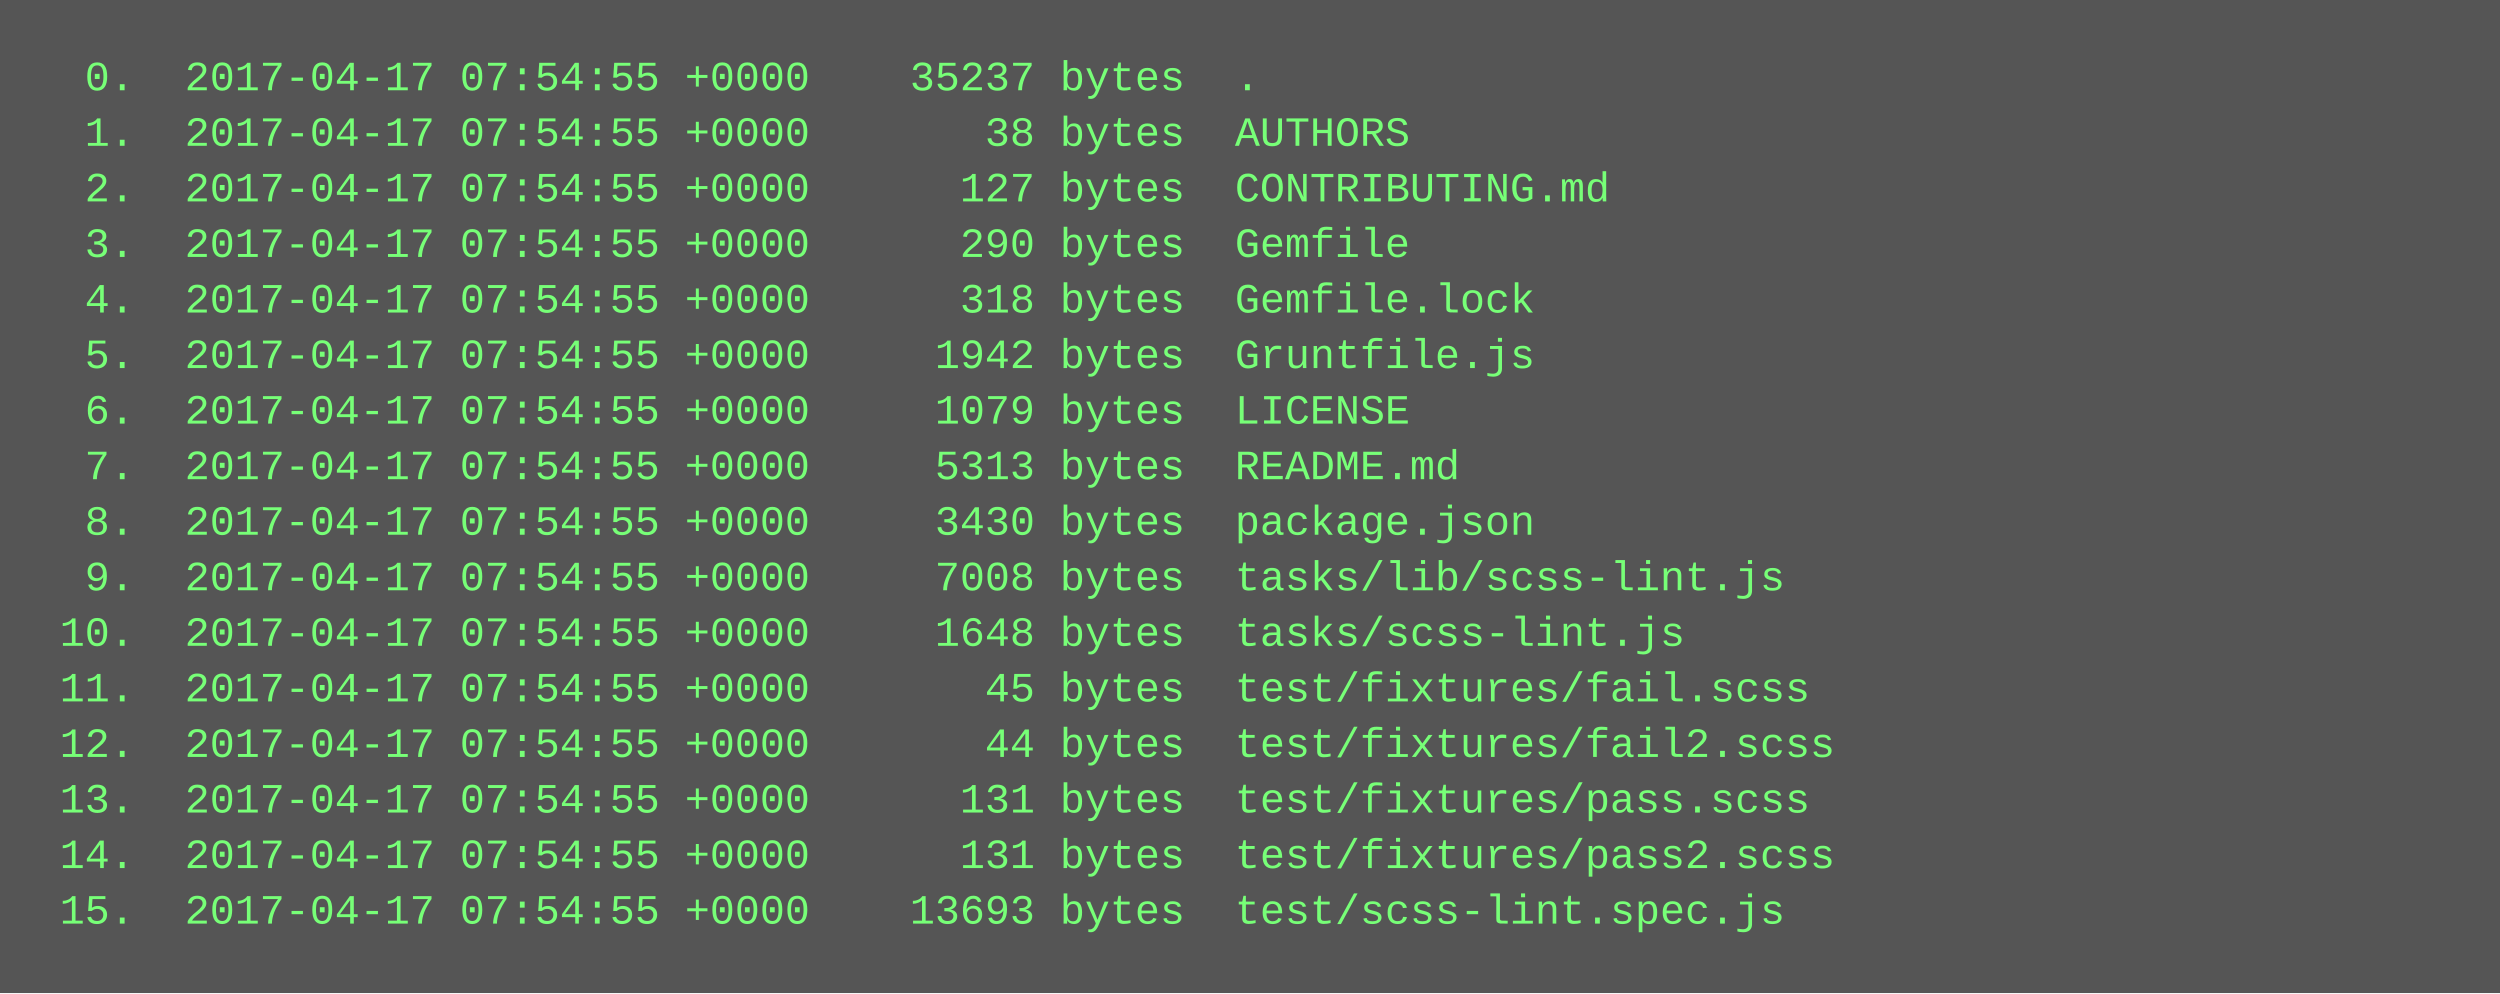
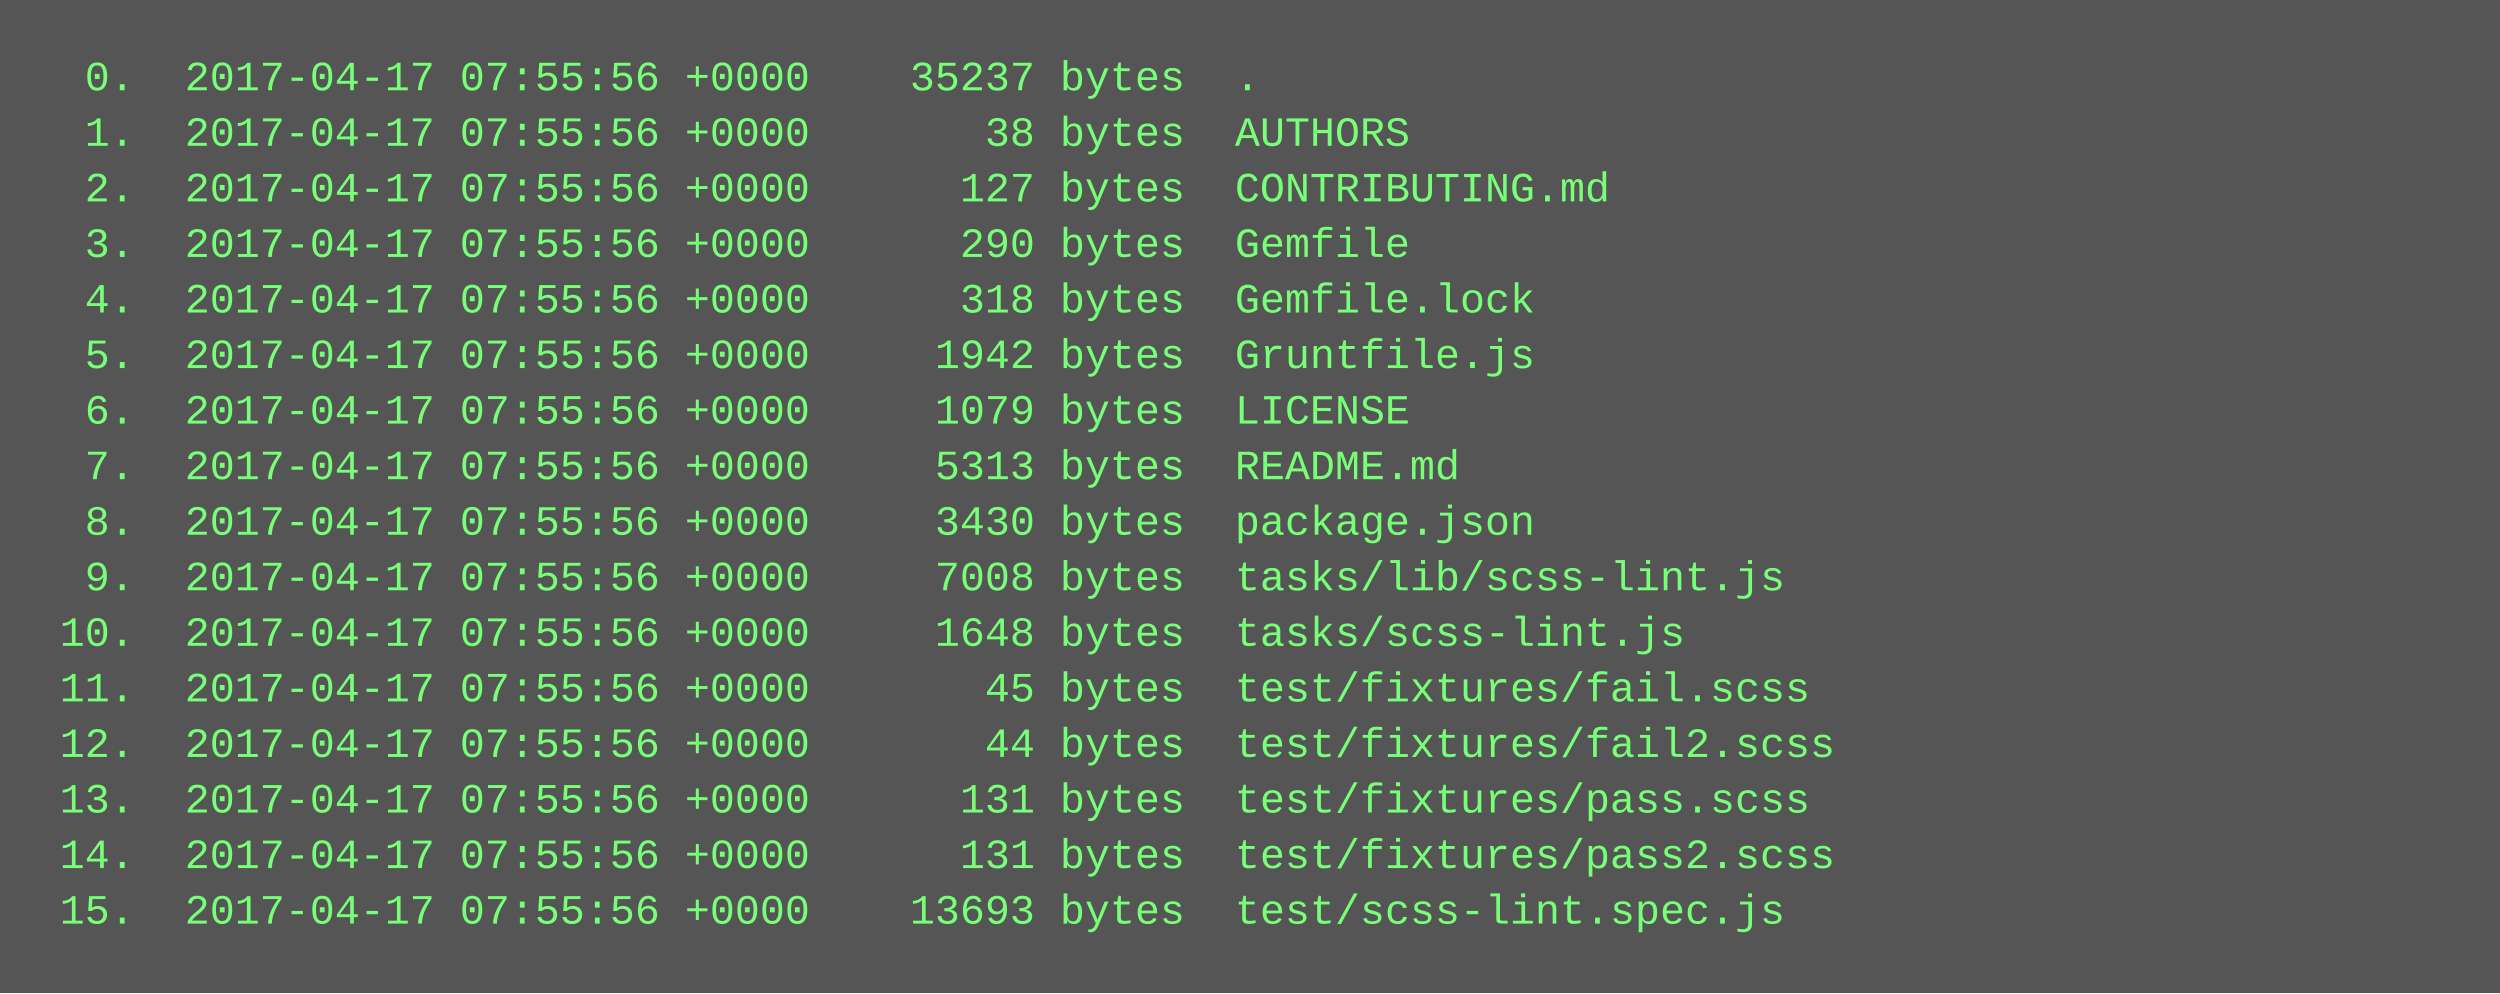
<svg xmlns="http://www.w3.org/2000/svg" height="286" width="720">
  <rect height="286" fill="#555" width="720" />
  <text fill="#7f7" font-family="Courier New" font-size="12" xml:space="preserve">
-     <tspan x="10" y="26">  0.  2017-04-17 07:54:55 +0000    35237 bytes  .</tspan>
-     <tspan x="10" y="42">  1.  2017-04-17 07:54:55 +0000       38 bytes  AUTHORS</tspan>
-     <tspan x="10" y="58">  2.  2017-04-17 07:54:55 +0000      127 bytes  CONTRIBUTING.md</tspan>
-     <tspan x="10" y="74">  3.  2017-04-17 07:54:55 +0000      290 bytes  Gemfile</tspan>
-     <tspan x="10" y="90">  4.  2017-04-17 07:54:55 +0000      318 bytes  Gemfile.lock</tspan>
-     <tspan x="10" y="106">  5.  2017-04-17 07:54:55 +0000     1942 bytes  Gruntfile.js</tspan>
-     <tspan x="10" y="122">  6.  2017-04-17 07:54:55 +0000     1079 bytes  LICENSE</tspan>
-     <tspan x="10" y="138">  7.  2017-04-17 07:54:55 +0000     5313 bytes  README.md</tspan>
-     <tspan x="10" y="154">  8.  2017-04-17 07:54:55 +0000     3430 bytes  package.json</tspan>
-     <tspan x="10" y="170">  9.  2017-04-17 07:54:55 +0000     7008 bytes  tasks/lib/scss-lint.js</tspan>
-     <tspan x="10" y="186"> 10.  2017-04-17 07:54:55 +0000     1648 bytes  tasks/scss-lint.js</tspan>
-     <tspan x="10" y="202"> 11.  2017-04-17 07:54:55 +0000       45 bytes  test/fixtures/fail.scss</tspan>
-     <tspan x="10" y="218"> 12.  2017-04-17 07:54:55 +0000       44 bytes  test/fixtures/fail2.scss</tspan>
-     <tspan x="10" y="234"> 13.  2017-04-17 07:54:55 +0000      131 bytes  test/fixtures/pass.scss</tspan>
-     <tspan x="10" y="250"> 14.  2017-04-17 07:54:55 +0000      131 bytes  test/fixtures/pass2.scss</tspan>
-     <tspan x="10" y="266"> 15.  2017-04-17 07:54:55 +0000    13693 bytes  test/scss-lint.spec.js</tspan>
+     <tspan x="10" y="26">  0.  2017-04-17 07:55:56 +0000    35237 bytes  .</tspan>
+     <tspan x="10" y="42">  1.  2017-04-17 07:55:56 +0000       38 bytes  AUTHORS</tspan>
+     <tspan x="10" y="58">  2.  2017-04-17 07:55:56 +0000      127 bytes  CONTRIBUTING.md</tspan>
+     <tspan x="10" y="74">  3.  2017-04-17 07:55:56 +0000      290 bytes  Gemfile</tspan>
+     <tspan x="10" y="90">  4.  2017-04-17 07:55:56 +0000      318 bytes  Gemfile.lock</tspan>
+     <tspan x="10" y="106">  5.  2017-04-17 07:55:56 +0000     1942 bytes  Gruntfile.js</tspan>
+     <tspan x="10" y="122">  6.  2017-04-17 07:55:56 +0000     1079 bytes  LICENSE</tspan>
+     <tspan x="10" y="138">  7.  2017-04-17 07:55:56 +0000     5313 bytes  README.md</tspan>
+     <tspan x="10" y="154">  8.  2017-04-17 07:55:56 +0000     3430 bytes  package.json</tspan>
+     <tspan x="10" y="170">  9.  2017-04-17 07:55:56 +0000     7008 bytes  tasks/lib/scss-lint.js</tspan>
+     <tspan x="10" y="186"> 10.  2017-04-17 07:55:56 +0000     1648 bytes  tasks/scss-lint.js</tspan>
+     <tspan x="10" y="202"> 11.  2017-04-17 07:55:56 +0000       45 bytes  test/fixtures/fail.scss</tspan>
+     <tspan x="10" y="218"> 12.  2017-04-17 07:55:56 +0000       44 bytes  test/fixtures/fail2.scss</tspan>
+     <tspan x="10" y="234"> 13.  2017-04-17 07:55:56 +0000      131 bytes  test/fixtures/pass.scss</tspan>
+     <tspan x="10" y="250"> 14.  2017-04-17 07:55:56 +0000      131 bytes  test/fixtures/pass2.scss</tspan>
+     <tspan x="10" y="266"> 15.  2017-04-17 07:55:56 +0000    13693 bytes  test/scss-lint.spec.js</tspan>
  </text>
</svg>
